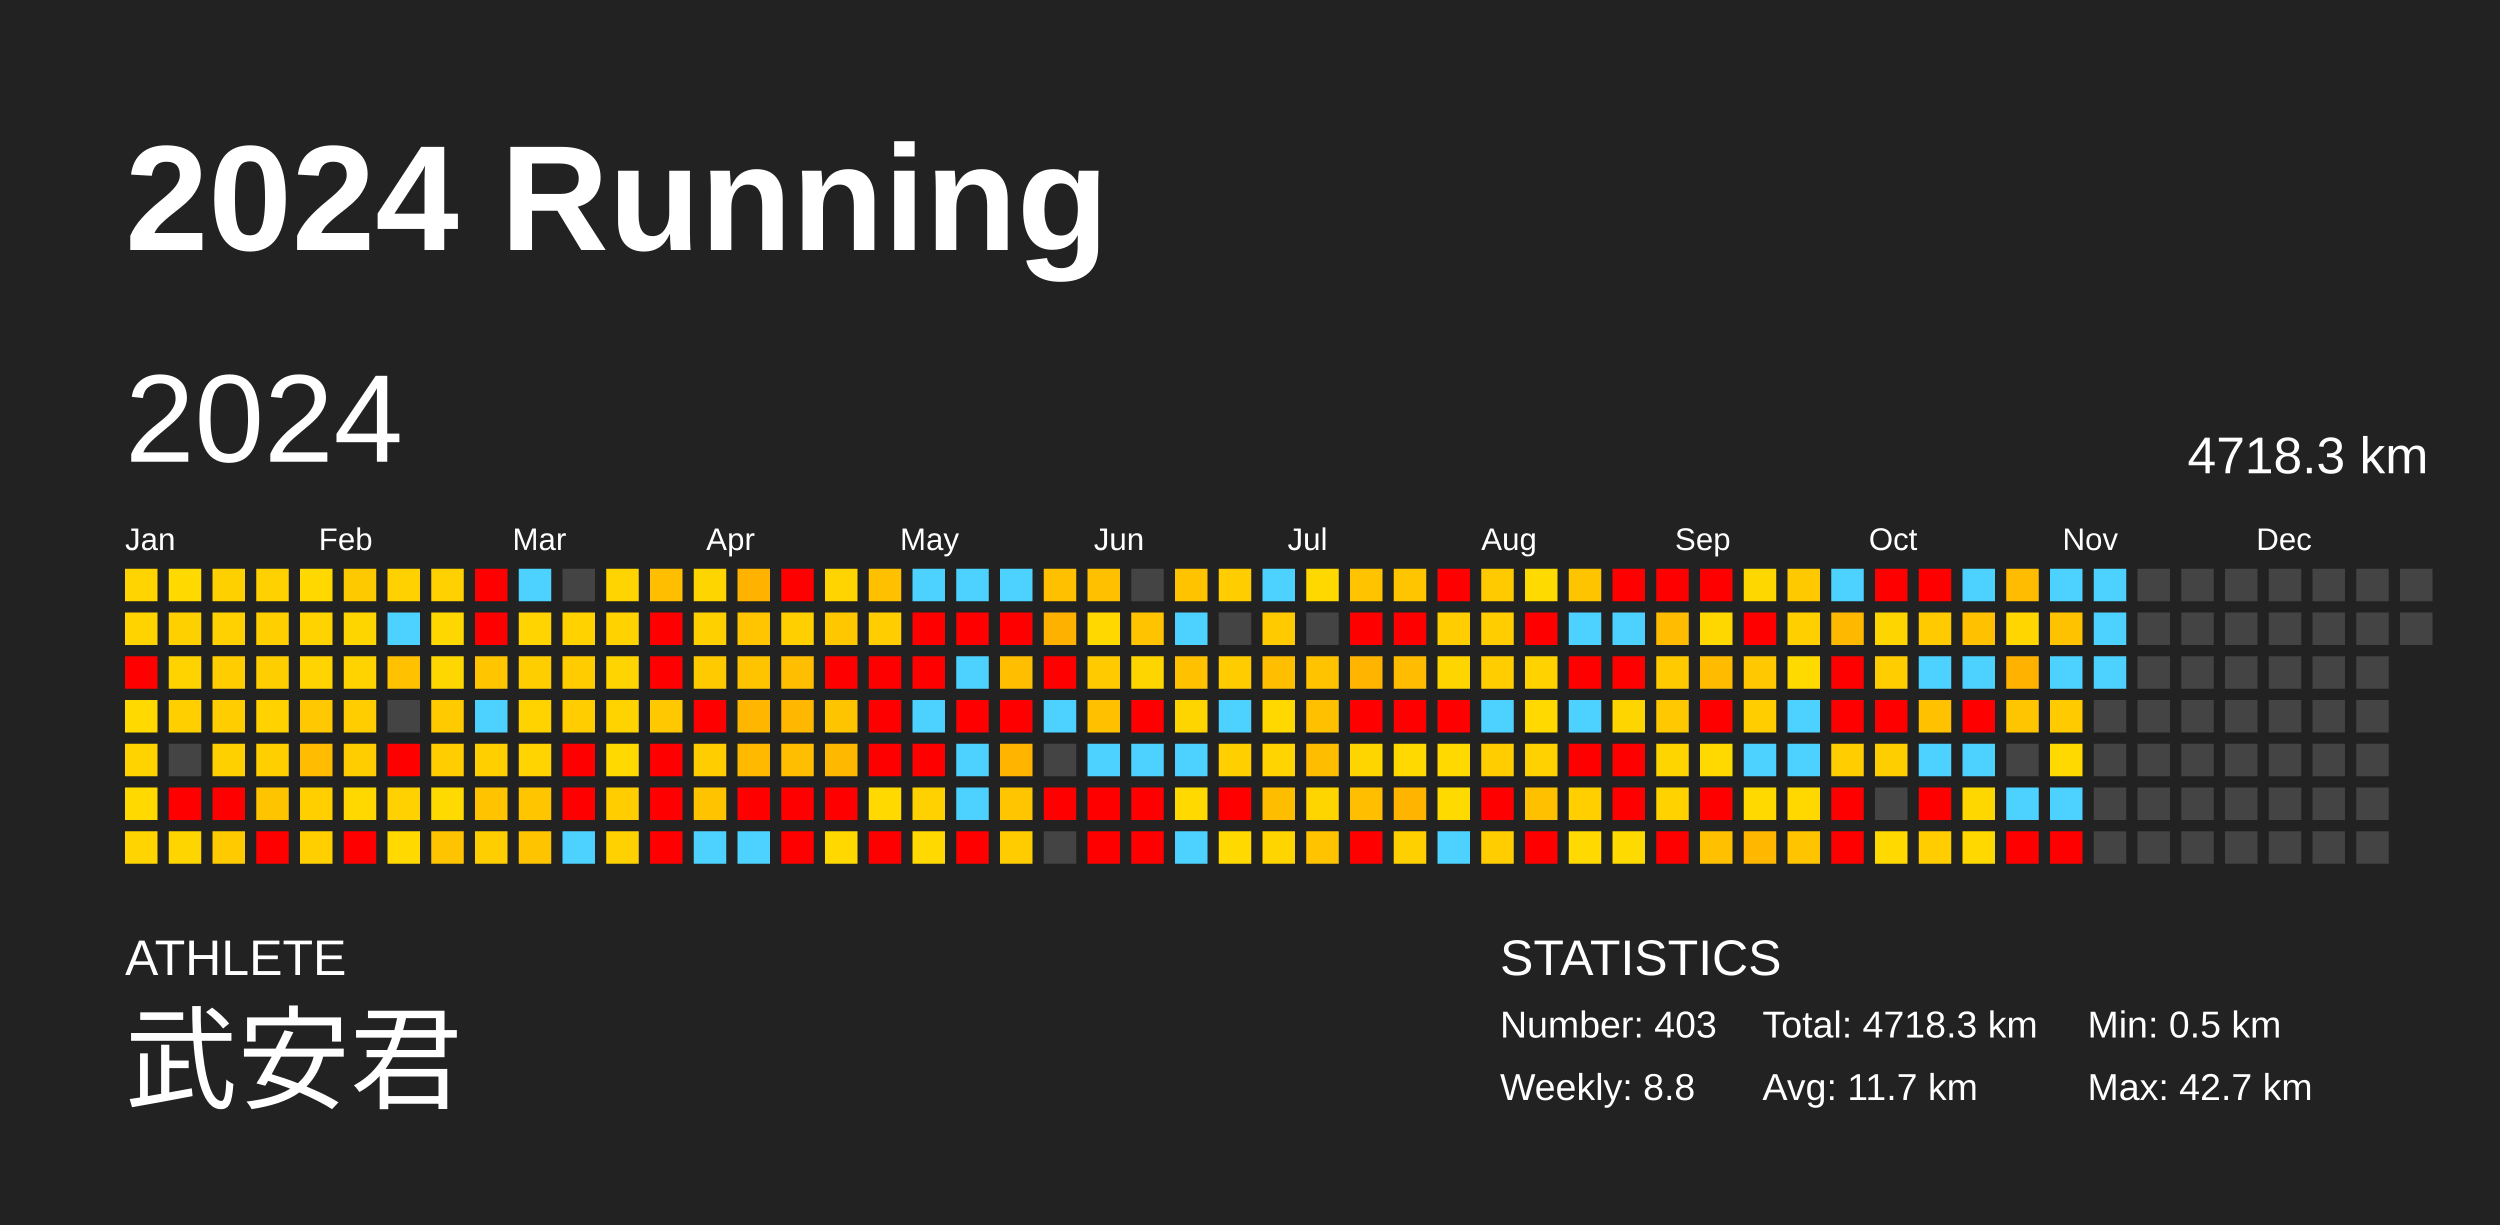
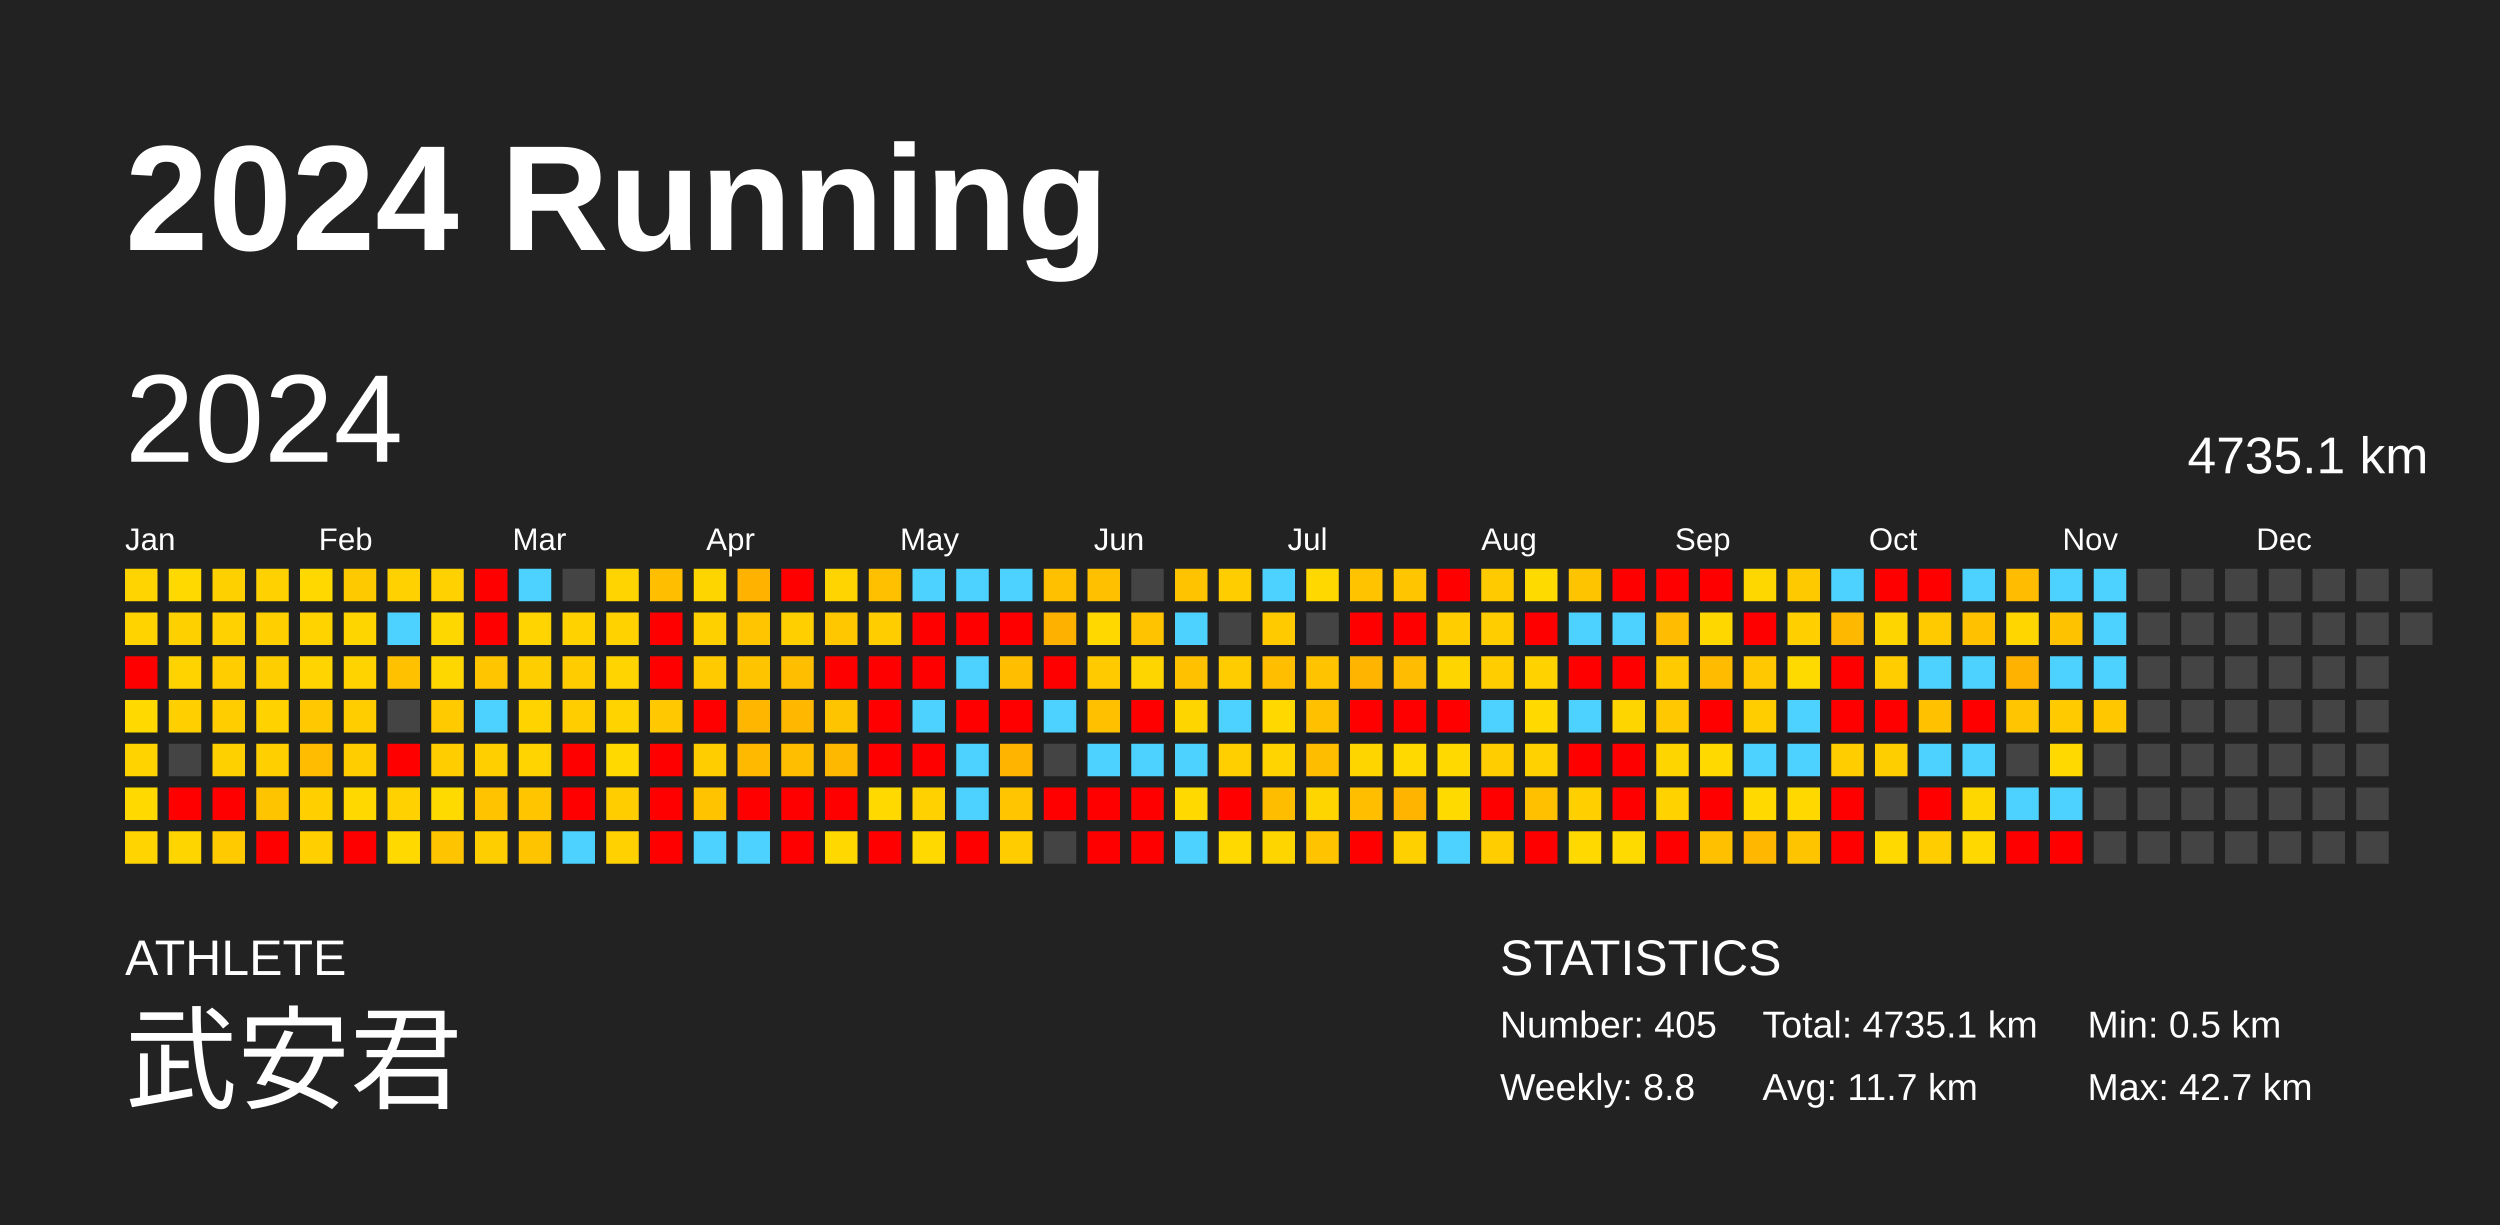
<svg xmlns="http://www.w3.org/2000/svg" baseProfile="full" height="98mm" version="1.1" viewBox="0,0,200,98" width="200mm">
  <defs />
  <rect fill="#222222" height="98" width="200" x="0" y="0" />
  <text fill="#FFFFFF" style="font-size:12px; font-family:Arial; font-weight:bold;" x="10" y="20">2024 Running</text>
  <text fill="#FFFFFF" style="font-size:4px; font-family:Arial" x="10" y="78">ATHLETE</text>
  <text fill="#FFFFFF" style="font-size:9px; font-family:Arial" x="10" y="88">武安君</text>
  <text fill="#FFFFFF" style="font-size:4px; font-family:Arial" x="120" y="78">STATISTICS</text>
-   <text fill="#FFFFFF" style="font-size:3px; font-family:Arial" x="120" y="83">Number: 403</text>
+   <text fill="#FFFFFF" style="font-size:3px; font-family:Arial" x="120" y="83">Number: 405</text>
  <text fill="#FFFFFF" style="font-size:3px; font-family:Arial" x="120" y="88">Weekly: 8.8</text>
-   <text fill="#FFFFFF" style="font-size:3px; font-family:Arial" x="141" y="83">Total: 4718.3 km</text>
+   <text fill="#FFFFFF" style="font-size:3px; font-family:Arial" x="141" y="83">Total: 4735.1 km</text>
  <text fill="#FFFFFF" style="font-size:3px; font-family:Arial" x="141" y="88">Avg: 11.7 km</text>
  <text fill="#FFFFFF" style="font-size:3px; font-family:Arial" x="167" y="83">Min: 0.5 km</text>
  <text fill="#FFFFFF" style="font-size:3px; font-family:Arial" x="167" y="88">Max: 42.7 km</text>
  <text dominant-baseline="hanging" fill="#FFFFFF" style="font-size:10.0px; font-family:Arial;" x="10" y="30">2024</text>
-   <text dominant-baseline="hanging" fill="#FFFFFF" style="font-size:4.125px; font-family:Arial;" x="175" y="35">4718.3 km</text>
+   <text dominant-baseline="hanging" fill="#FFFFFF" style="font-size:4.125px; font-family:Arial;" x="175" y="35">4735.1 km</text>
  <text fill="#FFFFFF" style="font-size:2.5px; font-family:Arial" x="10.0" y="44">Jan</text>
  <text fill="#FFFFFF" style="font-size:2.5px; font-family:Arial" x="25.5" y="44">Feb</text>
  <text fill="#FFFFFF" style="font-size:2.5px; font-family:Arial" x="41.0" y="44">Mar</text>
  <text fill="#FFFFFF" style="font-size:2.5px; font-family:Arial" x="56.5" y="44">Apr</text>
  <text fill="#FFFFFF" style="font-size:2.5px; font-family:Arial" x="72.0" y="44">May</text>
  <text fill="#FFFFFF" style="font-size:2.5px; font-family:Arial" x="87.5" y="44">Jun</text>
  <text fill="#FFFFFF" style="font-size:2.5px; font-family:Arial" x="103.0" y="44">Jul</text>
  <text fill="#FFFFFF" style="font-size:2.5px; font-family:Arial" x="118.5" y="44">Aug</text>
  <text fill="#FFFFFF" style="font-size:2.5px; font-family:Arial" x="134.0" y="44">Sep</text>
  <text fill="#FFFFFF" style="font-size:2.5px; font-family:Arial" x="149.5" y="44">Oct</text>
  <text fill="#FFFFFF" style="font-size:2.5px; font-family:Arial" x="165.0" y="44">Nov</text>
  <text fill="#FFFFFF" style="font-size:2.5px; font-family:Arial" x="180.5" y="44">Dec</text>
  <rect fill="#ffd400" height="2.6" width="2.6" x="10.0" y="45.5" />
  <rect fill="#ffd300" height="2.6" width="2.6" x="10.0" y="49.0" />
  <rect fill="red" height="2.6" width="2.6" x="10.0" y="52.5" />
  <rect fill="#ffd900" height="2.6" width="2.6" x="10.0" y="56.0" />
  <rect fill="#ffd300" height="2.6" width="2.6" x="10.0" y="59.5" />
  <rect fill="#ffd900" height="2.6" width="2.6" x="10.0" y="63.0" />
  <rect fill="#ffd400" height="2.6" width="2.6" x="10.0" y="66.5" />
  <rect fill="#ffd900" height="2.6" width="2.6" x="13.5" y="45.5" />
  <rect fill="#ffd000" height="2.6" width="2.6" x="13.5" y="49.0" />
  <rect fill="#ffd300" height="2.6" width="2.6" x="13.5" y="52.5" />
  <rect fill="#ffcf00" height="2.6" width="2.6" x="13.5" y="56.0" />
  <rect fill="#444444" height="2.6" width="2.6" x="13.5" y="59.5" />
  <rect fill="red" height="2.6" width="2.6" x="13.5" y="63.0" />
  <rect fill="#ffd500" height="2.6" width="2.6" x="13.5" y="66.5" />
  <rect fill="#ffd000" height="2.6" width="2.6" x="17.0" y="45.5" />
  <rect fill="#ffd100" height="2.6" width="2.6" x="17.0" y="49.0" />
  <rect fill="#ffcd00" height="2.6" width="2.6" x="17.0" y="52.5" />
  <rect fill="#ffcd00" height="2.6" width="2.6" x="17.0" y="56.0" />
  <rect fill="#ffd000" height="2.6" width="2.6" x="17.0" y="59.5" />
  <rect fill="red" height="2.6" width="2.6" x="17.0" y="63.0" />
  <rect fill="#ffcb00" height="2.6" width="2.6" x="17.0" y="66.5" />
  <rect fill="#ffd100" height="2.6" width="2.6" x="20.5" y="45.5" />
  <rect fill="#ffcf00" height="2.6" width="2.6" x="20.5" y="49.0" />
  <rect fill="#ffce00" height="2.6" width="2.6" x="20.5" y="52.5" />
  <rect fill="#ffd200" height="2.6" width="2.6" x="20.5" y="56.0" />
  <rect fill="#ffcf00" height="2.6" width="2.6" x="20.5" y="59.5" />
  <rect fill="#ffc400" height="2.6" width="2.6" x="20.5" y="63.0" />
  <rect fill="red" height="2.6" width="2.6" x="20.5" y="66.5" />
  <rect fill="#ffd800" height="2.6" width="2.6" x="24.0" y="45.5" />
  <rect fill="#ffd300" height="2.6" width="2.6" x="24.0" y="49.0" />
  <rect fill="#ffd400" height="2.6" width="2.6" x="24.0" y="52.5" />
  <rect fill="#ffc800" height="2.6" width="2.6" x="24.0" y="56.0" />
  <rect fill="#ffbc00" height="2.6" width="2.6" x="24.0" y="59.5" />
  <rect fill="#ffcf00" height="2.6" width="2.6" x="24.0" y="63.0" />
  <rect fill="#ffcf00" height="2.6" width="2.6" x="24.0" y="66.5" />
  <rect fill="#ffc900" height="2.6" width="2.6" x="27.5" y="45.5" />
  <rect fill="#ffd500" height="2.6" width="2.6" x="27.5" y="49.0" />
  <rect fill="#ffd300" height="2.6" width="2.6" x="27.5" y="52.5" />
  <rect fill="#ffcd00" height="2.6" width="2.6" x="27.5" y="56.0" />
  <rect fill="#ffcd00" height="2.6" width="2.6" x="27.5" y="59.5" />
  <rect fill="#ffd800" height="2.6" width="2.6" x="27.5" y="63.0" />
  <rect fill="red" height="2.6" width="2.6" x="27.5" y="66.5" />
  <rect fill="#ffd100" height="2.6" width="2.6" x="31.0" y="45.5" />
  <rect fill="#4dd2ff" height="2.6" width="2.6" x="31.0" y="49.0" />
  <rect fill="#ffc100" height="2.6" width="2.6" x="31.0" y="52.5" />
  <rect fill="#444444" height="2.6" width="2.6" x="31.0" y="56.0" />
  <rect fill="red" height="2.6" width="2.6" x="31.0" y="59.5" />
  <rect fill="#ffd100" height="2.6" width="2.6" x="31.0" y="63.0" />
  <rect fill="#ffd900" height="2.6" width="2.6" x="31.0" y="66.5" />
  <rect fill="#ffd100" height="2.6" width="2.6" x="34.5" y="45.5" />
  <rect fill="#ffd700" height="2.6" width="2.6" x="34.5" y="49.0" />
  <rect fill="#ffd700" height="2.6" width="2.6" x="34.5" y="52.5" />
  <rect fill="#ffca00" height="2.6" width="2.6" x="34.5" y="56.0" />
  <rect fill="#ffcd00" height="2.6" width="2.6" x="34.5" y="59.5" />
  <rect fill="#ffda00" height="2.6" width="2.6" x="34.5" y="63.0" />
  <rect fill="#ffc400" height="2.6" width="2.6" x="34.5" y="66.5" />
  <rect fill="red" height="2.6" width="2.6" x="38.0" y="45.5" />
  <rect fill="red" height="2.6" width="2.6" x="38.0" y="49.0" />
  <rect fill="#ffc600" height="2.6" width="2.6" x="38.0" y="52.5" />
  <rect fill="#4dd2ff" height="2.6" width="2.6" x="38.0" y="56.0" />
  <rect fill="#ffcf00" height="2.6" width="2.6" x="38.0" y="59.5" />
  <rect fill="#ffc300" height="2.6" width="2.6" x="38.0" y="63.0" />
  <rect fill="#ffce00" height="2.6" width="2.6" x="38.0" y="66.5" />
  <rect fill="#4dd2ff" height="2.6" width="2.6" x="41.5" y="45.5" />
  <rect fill="#ffd400" height="2.6" width="2.6" x="41.5" y="49.0" />
  <rect fill="#ffce00" height="2.6" width="2.6" x="41.5" y="52.5" />
  <rect fill="#ffd300" height="2.6" width="2.6" x="41.5" y="56.0" />
  <rect fill="#ffd400" height="2.6" width="2.6" x="41.5" y="59.5" />
  <rect fill="#ffc600" height="2.6" width="2.6" x="41.5" y="63.0" />
  <rect fill="#ffc400" height="2.6" width="2.6" x="41.5" y="66.5" />
  <rect fill="#444444" height="2.6" width="2.6" x="45.0" y="45.5" />
  <rect fill="#ffd200" height="2.6" width="2.6" x="45.0" y="49.0" />
  <rect fill="#ffcc00" height="2.6" width="2.6" x="45.0" y="52.5" />
  <rect fill="#ffcd00" height="2.6" width="2.6" x="45.0" y="56.0" />
  <rect fill="red" height="2.6" width="2.6" x="45.0" y="59.5" />
  <rect fill="red" height="2.6" width="2.6" x="45.0" y="63.0" />
  <rect fill="#4dd2ff" height="2.6" width="2.6" x="45.0" y="66.5" />
  <rect fill="#ffd400" height="2.6" width="2.6" x="48.5" y="45.5" />
  <rect fill="#ffd200" height="2.6" width="2.6" x="48.5" y="49.0" />
  <rect fill="#ffd400" height="2.6" width="2.6" x="48.5" y="52.5" />
  <rect fill="#ffd300" height="2.6" width="2.6" x="48.5" y="56.0" />
  <rect fill="#ffd900" height="2.6" width="2.6" x="48.5" y="59.5" />
  <rect fill="#ffcd00" height="2.6" width="2.6" x="48.5" y="63.0" />
  <rect fill="#ffd100" height="2.6" width="2.6" x="48.5" y="66.5" />
  <rect fill="#ffbf00" height="2.6" width="2.6" x="52.0" y="45.5" />
  <rect fill="red" height="2.6" width="2.6" x="52.0" y="49.0" />
  <rect fill="red" height="2.6" width="2.6" x="52.0" y="52.5" />
  <rect fill="#ffc800" height="2.6" width="2.6" x="52.0" y="56.0" />
  <rect fill="red" height="2.6" width="2.6" x="52.0" y="59.5" />
  <rect fill="red" height="2.6" width="2.6" x="52.0" y="63.0" />
  <rect fill="red" height="2.6" width="2.6" x="52.0" y="66.5" />
  <rect fill="#ffd500" height="2.6" width="2.6" x="55.5" y="45.5" />
  <rect fill="#ffd000" height="2.6" width="2.6" x="55.5" y="49.0" />
  <rect fill="#ffcb00" height="2.6" width="2.6" x="55.5" y="52.5" />
  <rect fill="red" height="2.6" width="2.6" x="55.5" y="56.0" />
  <rect fill="#ffcd00" height="2.6" width="2.6" x="55.5" y="59.5" />
  <rect fill="#ffc300" height="2.6" width="2.6" x="55.5" y="63.0" />
  <rect fill="#4dd2ff" height="2.6" width="2.6" x="55.5" y="66.5" />
  <rect fill="#ffb200" height="2.6" width="2.6" x="59.0" y="45.5" />
  <rect fill="#ffc500" height="2.6" width="2.6" x="59.0" y="49.0" />
  <rect fill="#ffc400" height="2.6" width="2.6" x="59.0" y="52.5" />
  <rect fill="#ffb600" height="2.6" width="2.6" x="59.0" y="56.0" />
  <rect fill="#ffba00" height="2.6" width="2.6" x="59.0" y="59.5" />
  <rect fill="red" height="2.6" width="2.6" x="59.0" y="63.0" />
  <rect fill="#4dd2ff" height="2.6" width="2.6" x="59.0" y="66.5" />
  <rect fill="red" height="2.6" width="2.6" x="62.5" y="45.5" />
  <rect fill="#ffcf00" height="2.6" width="2.6" x="62.5" y="49.0" />
  <rect fill="#ffbf00" height="2.6" width="2.6" x="62.5" y="52.5" />
  <rect fill="#ffb700" height="2.6" width="2.6" x="62.5" y="56.0" />
  <rect fill="#ffbe00" height="2.6" width="2.6" x="62.5" y="59.5" />
  <rect fill="red" height="2.6" width="2.6" x="62.5" y="63.0" />
  <rect fill="red" height="2.6" width="2.6" x="62.5" y="66.5" />
  <rect fill="#ffd400" height="2.6" width="2.6" x="66.0" y="45.5" />
  <rect fill="#ffc700" height="2.6" width="2.6" x="66.0" y="49.0" />
  <rect fill="red" height="2.6" width="2.6" x="66.0" y="52.5" />
  <rect fill="#ffc400" height="2.6" width="2.6" x="66.0" y="56.0" />
  <rect fill="#ffb800" height="2.6" width="2.6" x="66.0" y="59.5" />
  <rect fill="red" height="2.6" width="2.6" x="66.0" y="63.0" />
  <rect fill="#ffd800" height="2.6" width="2.6" x="66.0" y="66.5" />
  <rect fill="#ffc000" height="2.6" width="2.6" x="69.5" y="45.5" />
  <rect fill="#ffcd00" height="2.6" width="2.6" x="69.5" y="49.0" />
  <rect fill="red" height="2.6" width="2.6" x="69.5" y="52.5" />
  <rect fill="red" height="2.6" width="2.6" x="69.5" y="56.0" />
  <rect fill="red" height="2.6" width="2.6" x="69.5" y="59.5" />
  <rect fill="#ffd900" height="2.6" width="2.6" x="69.5" y="63.0" />
  <rect fill="red" height="2.6" width="2.6" x="69.5" y="66.5" />
  <rect fill="#4dd2ff" height="2.6" width="2.6" x="73.0" y="45.5" />
  <rect fill="red" height="2.6" width="2.6" x="73.0" y="49.0" />
  <rect fill="red" height="2.6" width="2.6" x="73.0" y="52.5" />
  <rect fill="#4dd2ff" height="2.6" width="2.6" x="73.0" y="56.0" />
  <rect fill="red" height="2.6" width="2.6" x="73.0" y="59.5" />
  <rect fill="#ffd100" height="2.6" width="2.6" x="73.0" y="63.0" />
  <rect fill="#ffd900" height="2.6" width="2.6" x="73.0" y="66.5" />
  <rect fill="#4dd2ff" height="2.6" width="2.6" x="76.5" y="45.5" />
  <rect fill="red" height="2.6" width="2.6" x="76.5" y="49.0" />
  <rect fill="#4dd2ff" height="2.6" width="2.6" x="76.5" y="52.5" />
  <rect fill="red" height="2.6" width="2.6" x="76.5" y="56.0" />
  <rect fill="#4dd2ff" height="2.6" width="2.6" x="76.5" y="59.5" />
  <rect fill="#4dd2ff" height="2.6" width="2.6" x="76.5" y="63.0" />
  <rect fill="red" height="2.6" width="2.6" x="76.5" y="66.5" />
  <rect fill="#4dd2ff" height="2.6" width="2.6" x="80.0" y="45.5" />
  <rect fill="red" height="2.6" width="2.6" x="80.0" y="49.0" />
  <rect fill="#ffbe00" height="2.6" width="2.6" x="80.0" y="52.5" />
  <rect fill="red" height="2.6" width="2.6" x="80.0" y="56.0" />
  <rect fill="#ffb500" height="2.6" width="2.6" x="80.0" y="59.5" />
  <rect fill="#ffc500" height="2.6" width="2.6" x="80.0" y="63.0" />
  <rect fill="#ffcc00" height="2.6" width="2.6" x="80.0" y="66.5" />
  <rect fill="#ffc000" height="2.6" width="2.6" x="83.5" y="45.5" />
  <rect fill="#ffb100" height="2.6" width="2.6" x="83.5" y="49.0" />
  <rect fill="red" height="2.6" width="2.6" x="83.5" y="52.5" />
  <rect fill="#4dd2ff" height="2.6" width="2.6" x="83.5" y="56.0" />
  <rect fill="#444444" height="2.6" width="2.6" x="83.5" y="59.5" />
  <rect fill="red" height="2.6" width="2.6" x="83.5" y="63.0" />
  <rect fill="#444444" height="2.6" width="2.6" x="83.5" y="66.5" />
  <rect fill="#ffc000" height="2.6" width="2.6" x="87.0" y="45.5" />
  <rect fill="#ffd800" height="2.6" width="2.6" x="87.0" y="49.0" />
  <rect fill="#ffcb00" height="2.6" width="2.6" x="87.0" y="52.5" />
  <rect fill="#ffc000" height="2.6" width="2.6" x="87.0" y="56.0" />
  <rect fill="#4dd2ff" height="2.6" width="2.6" x="87.0" y="59.5" />
  <rect fill="red" height="2.6" width="2.6" x="87.0" y="63.0" />
  <rect fill="red" height="2.6" width="2.6" x="87.0" y="66.5" />
  <rect fill="#444444" height="2.6" width="2.6" x="90.5" y="45.5" />
  <rect fill="#ffc300" height="2.6" width="2.6" x="90.5" y="49.0" />
  <rect fill="#ffd500" height="2.6" width="2.6" x="90.5" y="52.5" />
  <rect fill="red" height="2.6" width="2.6" x="90.5" y="56.0" />
  <rect fill="#4dd2ff" height="2.6" width="2.6" x="90.5" y="59.5" />
  <rect fill="red" height="2.6" width="2.6" x="90.5" y="63.0" />
  <rect fill="red" height="2.6" width="2.6" x="90.5" y="66.5" />
  <rect fill="#ffc300" height="2.6" width="2.6" x="94.0" y="45.5" />
  <rect fill="#4dd2ff" height="2.6" width="2.6" x="94.0" y="49.0" />
  <rect fill="#ffc100" height="2.6" width="2.6" x="94.0" y="52.5" />
  <rect fill="#ffd500" height="2.6" width="2.6" x="94.0" y="56.0" />
  <rect fill="#4dd2ff" height="2.6" width="2.6" x="94.0" y="59.5" />
  <rect fill="#ffd900" height="2.6" width="2.6" x="94.0" y="63.0" />
  <rect fill="#4dd2ff" height="2.6" width="2.6" x="94.0" y="66.5" />
  <rect fill="#ffcd00" height="2.6" width="2.6" x="97.5" y="45.5" />
  <rect fill="#444444" height="2.6" width="2.6" x="97.5" y="49.0" />
  <rect fill="#ffcc00" height="2.6" width="2.6" x="97.5" y="52.5" />
  <rect fill="#4dd2ff" height="2.6" width="2.6" x="97.5" y="56.0" />
  <rect fill="#ffcf00" height="2.6" width="2.6" x="97.5" y="59.5" />
  <rect fill="red" height="2.6" width="2.6" x="97.5" y="63.0" />
  <rect fill="#ffd900" height="2.6" width="2.6" x="97.5" y="66.5" />
  <rect fill="#4dd2ff" height="2.6" width="2.6" x="101.0" y="45.5" />
  <rect fill="#ffcb00" height="2.6" width="2.6" x="101.0" y="49.0" />
  <rect fill="#ffbe00" height="2.6" width="2.6" x="101.0" y="52.5" />
  <rect fill="#ffd800" height="2.6" width="2.6" x="101.0" y="56.0" />
  <rect fill="#ffd400" height="2.6" width="2.6" x="101.0" y="59.5" />
  <rect fill="#ffbd00" height="2.6" width="2.6" x="101.0" y="63.0" />
  <rect fill="#ffd500" height="2.6" width="2.6" x="101.0" y="66.5" />
  <rect fill="#ffd800" height="2.6" width="2.6" x="104.5" y="45.5" />
  <rect fill="#444444" height="2.6" width="2.6" x="104.5" y="49.0" />
  <rect fill="#ffc300" height="2.6" width="2.6" x="104.5" y="52.5" />
  <rect fill="#ffc000" height="2.6" width="2.6" x="104.5" y="56.0" />
  <rect fill="#ffbd00" height="2.6" width="2.6" x="104.5" y="59.5" />
  <rect fill="#ffd500" height="2.6" width="2.6" x="104.5" y="63.0" />
  <rect fill="#ffc300" height="2.6" width="2.6" x="104.5" y="66.5" />
  <rect fill="#ffc300" height="2.6" width="2.6" x="108.0" y="45.5" />
  <rect fill="red" height="2.6" width="2.6" x="108.0" y="49.0" />
  <rect fill="#ffb500" height="2.6" width="2.6" x="108.0" y="52.5" />
  <rect fill="red" height="2.6" width="2.6" x="108.0" y="56.0" />
  <rect fill="#ffd500" height="2.6" width="2.6" x="108.0" y="59.5" />
  <rect fill="#ffbe00" height="2.6" width="2.6" x="108.0" y="63.0" />
  <rect fill="red" height="2.6" width="2.6" x="108.0" y="66.5" />
  <rect fill="#ffc600" height="2.6" width="2.6" x="111.5" y="45.5" />
  <rect fill="red" height="2.6" width="2.6" x="111.5" y="49.0" />
  <rect fill="#ffbc00" height="2.6" width="2.6" x="111.5" y="52.5" />
  <rect fill="red" height="2.6" width="2.6" x="111.5" y="56.0" />
  <rect fill="#ffd900" height="2.6" width="2.6" x="111.5" y="59.5" />
  <rect fill="#ffb400" height="2.6" width="2.6" x="111.5" y="63.0" />
  <rect fill="#ffd000" height="2.6" width="2.6" x="111.5" y="66.5" />
  <rect fill="red" height="2.6" width="2.6" x="115.0" y="45.5" />
  <rect fill="#ffcd00" height="2.6" width="2.6" x="115.0" y="49.0" />
  <rect fill="#ffd500" height="2.6" width="2.6" x="115.0" y="52.5" />
  <rect fill="red" height="2.6" width="2.6" x="115.0" y="56.0" />
  <rect fill="#ffd900" height="2.6" width="2.6" x="115.0" y="59.5" />
  <rect fill="#ffda00" height="2.6" width="2.6" x="115.0" y="63.0" />
  <rect fill="#4dd2ff" height="2.6" width="2.6" x="115.0" y="66.5" />
  <rect fill="#ffcb00" height="2.6" width="2.6" x="118.5" y="45.5" />
  <rect fill="#ffcd00" height="2.6" width="2.6" x="118.5" y="49.0" />
  <rect fill="#ffcd00" height="2.6" width="2.6" x="118.5" y="52.5" />
  <rect fill="#4dd2ff" height="2.6" width="2.6" x="118.5" y="56.0" />
  <rect fill="#ffcd00" height="2.6" width="2.6" x="118.5" y="59.5" />
  <rect fill="red" height="2.6" width="2.6" x="118.5" y="63.0" />
  <rect fill="#ffcd00" height="2.6" width="2.6" x="118.5" y="66.5" />
  <rect fill="#ffda00" height="2.6" width="2.6" x="122.0" y="45.5" />
  <rect fill="red" height="2.6" width="2.6" x="122.0" y="49.0" />
  <rect fill="#ffd200" height="2.6" width="2.6" x="122.0" y="52.5" />
  <rect fill="#ffd900" height="2.6" width="2.6" x="122.0" y="56.0" />
  <rect fill="#ffd100" height="2.6" width="2.6" x="122.0" y="59.5" />
  <rect fill="#ffc000" height="2.6" width="2.6" x="122.0" y="63.0" />
  <rect fill="red" height="2.6" width="2.6" x="122.0" y="66.5" />
  <rect fill="#ffc400" height="2.6" width="2.6" x="125.5" y="45.5" />
  <rect fill="#4dd2ff" height="2.6" width="2.6" x="125.5" y="49.0" />
  <rect fill="red" height="2.6" width="2.6" x="125.5" y="52.5" />
  <rect fill="#4dd2ff" height="2.6" width="2.6" x="125.5" y="56.0" />
  <rect fill="red" height="2.6" width="2.6" x="125.5" y="59.5" />
  <rect fill="#ffcf00" height="2.6" width="2.6" x="125.5" y="63.0" />
  <rect fill="#ffd900" height="2.6" width="2.6" x="125.5" y="66.5" />
  <rect fill="red" height="2.6" width="2.6" x="129.0" y="45.5" />
  <rect fill="#4dd2ff" height="2.6" width="2.6" x="129.0" y="49.0" />
  <rect fill="red" height="2.6" width="2.6" x="129.0" y="52.5" />
  <rect fill="#ffd500" height="2.6" width="2.6" x="129.0" y="56.0" />
  <rect fill="red" height="2.6" width="2.6" x="129.0" y="59.5" />
  <rect fill="red" height="2.6" width="2.6" x="129.0" y="63.0" />
  <rect fill="#ffda00" height="2.6" width="2.6" x="129.0" y="66.5" />
  <rect fill="red" height="2.6" width="2.6" x="132.5" y="45.5" />
  <rect fill="#ffbc00" height="2.6" width="2.6" x="132.5" y="49.0" />
  <rect fill="#ffca00" height="2.6" width="2.6" x="132.5" y="52.5" />
  <rect fill="#ffc800" height="2.6" width="2.6" x="132.5" y="56.0" />
  <rect fill="#ffd500" height="2.6" width="2.6" x="132.5" y="59.5" />
  <rect fill="#ffd200" height="2.6" width="2.6" x="132.5" y="63.0" />
  <rect fill="red" height="2.6" width="2.6" x="132.5" y="66.5" />
  <rect fill="red" height="2.6" width="2.6" x="136.0" y="45.5" />
  <rect fill="#ffd700" height="2.6" width="2.6" x="136.0" y="49.0" />
  <rect fill="#ffbb00" height="2.6" width="2.6" x="136.0" y="52.5" />
  <rect fill="red" height="2.6" width="2.6" x="136.0" y="56.0" />
  <rect fill="#ffd900" height="2.6" width="2.6" x="136.0" y="59.5" />
  <rect fill="red" height="2.6" width="2.6" x="136.0" y="63.0" />
  <rect fill="#ffc000" height="2.6" width="2.6" x="136.0" y="66.5" />
  <rect fill="#ffd700" height="2.6" width="2.6" x="139.5" y="45.5" />
  <rect fill="red" height="2.6" width="2.6" x="139.5" y="49.0" />
  <rect fill="#ffc800" height="2.6" width="2.6" x="139.5" y="52.5" />
  <rect fill="#ffcd00" height="2.6" width="2.6" x="139.5" y="56.0" />
  <rect fill="#4dd2ff" height="2.6" width="2.6" x="139.5" y="59.5" />
  <rect fill="#ffd900" height="2.6" width="2.6" x="139.5" y="63.0" />
  <rect fill="#ffb700" height="2.6" width="2.6" x="139.5" y="66.5" />
  <rect fill="#ffc900" height="2.6" width="2.6" x="143.0" y="45.5" />
  <rect fill="#ffcf00" height="2.6" width="2.6" x="143.0" y="49.0" />
  <rect fill="#ffda00" height="2.6" width="2.6" x="143.0" y="52.5" />
  <rect fill="#4dd2ff" height="2.6" width="2.6" x="143.0" y="56.0" />
  <rect fill="#4dd2ff" height="2.6" width="2.6" x="143.0" y="59.5" />
  <rect fill="#ffd800" height="2.6" width="2.6" x="143.0" y="63.0" />
  <rect fill="#ffc400" height="2.6" width="2.6" x="143.0" y="66.5" />
  <rect fill="#4dd2ff" height="2.6" width="2.6" x="146.5" y="45.5" />
  <rect fill="#ffb800" height="2.6" width="2.6" x="146.5" y="49.0" />
  <rect fill="red" height="2.6" width="2.6" x="146.5" y="52.5" />
  <rect fill="red" height="2.6" width="2.6" x="146.5" y="56.0" />
  <rect fill="#ffcd00" height="2.6" width="2.6" x="146.5" y="59.5" />
  <rect fill="red" height="2.6" width="2.6" x="146.5" y="63.0" />
  <rect fill="red" height="2.6" width="2.6" x="146.5" y="66.5" />
  <rect fill="red" height="2.6" width="2.6" x="150.0" y="45.5" />
  <rect fill="#ffd500" height="2.6" width="2.6" x="150.0" y="49.0" />
  <rect fill="#ffcd00" height="2.6" width="2.6" x="150.0" y="52.5" />
  <rect fill="red" height="2.6" width="2.6" x="150.0" y="56.0" />
  <rect fill="#ffce00" height="2.6" width="2.6" x="150.0" y="59.5" />
  <rect fill="#444444" height="2.6" width="2.6" x="150.0" y="63.0" />
  <rect fill="#ffd900" height="2.6" width="2.6" x="150.0" y="66.5" />
  <rect fill="red" height="2.6" width="2.6" x="153.5" y="45.5" />
  <rect fill="#ffcb00" height="2.6" width="2.6" x="153.5" y="49.0" />
  <rect fill="#4dd2ff" height="2.6" width="2.6" x="153.5" y="52.5" />
  <rect fill="#ffc100" height="2.6" width="2.6" x="153.5" y="56.0" />
  <rect fill="#4dd2ff" height="2.6" width="2.6" x="153.5" y="59.5" />
  <rect fill="red" height="2.6" width="2.6" x="153.5" y="63.0" />
  <rect fill="#ffcd00" height="2.6" width="2.6" x="153.5" y="66.5" />
  <rect fill="#4dd2ff" height="2.6" width="2.6" x="157.0" y="45.5" />
  <rect fill="#ffc100" height="2.6" width="2.6" x="157.0" y="49.0" />
  <rect fill="#4dd2ff" height="2.6" width="2.6" x="157.0" y="52.5" />
  <rect fill="red" height="2.6" width="2.6" x="157.0" y="56.0" />
  <rect fill="#4dd2ff" height="2.6" width="2.6" x="157.0" y="59.5" />
  <rect fill="#ffd700" height="2.6" width="2.6" x="157.0" y="63.0" />
  <rect fill="#ffd800" height="2.6" width="2.6" x="157.0" y="66.5" />
  <rect fill="#ffbc00" height="2.6" width="2.6" x="160.5" y="45.5" />
  <rect fill="#ffd600" height="2.6" width="2.6" x="160.5" y="49.0" />
  <rect fill="#ffb300" height="2.6" width="2.6" x="160.5" y="52.5" />
  <rect fill="#ffc500" height="2.6" width="2.6" x="160.5" y="56.0" />
  <rect fill="#444444" height="2.6" width="2.6" x="160.5" y="59.5" />
  <rect fill="#4dd2ff" height="2.6" width="2.6" x="160.5" y="63.0" />
  <rect fill="red" height="2.6" width="2.6" x="160.5" y="66.5" />
  <rect fill="#4dd2ff" height="2.6" width="2.6" x="164.0" y="45.5" />
  <rect fill="#ffc200" height="2.6" width="2.6" x="164.0" y="49.0" />
  <rect fill="#4dd2ff" height="2.6" width="2.6" x="164.0" y="52.5" />
  <rect fill="#ffca00" height="2.6" width="2.6" x="164.0" y="56.0" />
  <rect fill="#ffd900" height="2.6" width="2.6" x="164.0" y="59.5" />
  <rect fill="#4dd2ff" height="2.6" width="2.6" x="164.0" y="63.0" />
  <rect fill="red" height="2.6" width="2.6" x="164.0" y="66.5" />
  <rect fill="#4dd2ff" height="2.6" width="2.6" x="167.5" y="45.5" />
  <rect fill="#4dd2ff" height="2.6" width="2.6" x="167.5" y="49.0" />
  <rect fill="#4dd2ff" height="2.6" width="2.6" x="167.5" y="52.5" />
-   <rect fill="#444444" height="2.6" width="2.6" x="167.5" y="56.0" />
+   <rect fill="#ffc700" height="2.6" width="2.6" x="167.5" y="56.0" />
  <rect fill="#444444" height="2.6" width="2.6" x="167.5" y="59.5" />
  <rect fill="#444444" height="2.6" width="2.6" x="167.5" y="63.0" />
  <rect fill="#444444" height="2.6" width="2.6" x="167.5" y="66.5" />
  <rect fill="#444444" height="2.6" width="2.6" x="171.0" y="45.5" />
  <rect fill="#444444" height="2.6" width="2.6" x="171.0" y="49.0" />
  <rect fill="#444444" height="2.6" width="2.6" x="171.0" y="52.5" />
  <rect fill="#444444" height="2.6" width="2.6" x="171.0" y="56.0" />
  <rect fill="#444444" height="2.6" width="2.6" x="171.0" y="59.5" />
  <rect fill="#444444" height="2.6" width="2.6" x="171.0" y="63.0" />
  <rect fill="#444444" height="2.6" width="2.6" x="171.0" y="66.5" />
  <rect fill="#444444" height="2.6" width="2.6" x="174.5" y="45.5" />
  <rect fill="#444444" height="2.6" width="2.6" x="174.5" y="49.0" />
  <rect fill="#444444" height="2.6" width="2.6" x="174.5" y="52.5" />
  <rect fill="#444444" height="2.6" width="2.6" x="174.5" y="56.0" />
  <rect fill="#444444" height="2.6" width="2.6" x="174.5" y="59.5" />
  <rect fill="#444444" height="2.6" width="2.6" x="174.5" y="63.0" />
  <rect fill="#444444" height="2.6" width="2.6" x="174.5" y="66.5" />
  <rect fill="#444444" height="2.6" width="2.6" x="178.0" y="45.5" />
  <rect fill="#444444" height="2.6" width="2.6" x="178.0" y="49.0" />
  <rect fill="#444444" height="2.6" width="2.6" x="178.0" y="52.5" />
  <rect fill="#444444" height="2.6" width="2.6" x="178.0" y="56.0" />
  <rect fill="#444444" height="2.6" width="2.6" x="178.0" y="59.5" />
  <rect fill="#444444" height="2.6" width="2.6" x="178.0" y="63.0" />
  <rect fill="#444444" height="2.6" width="2.6" x="178.0" y="66.5" />
  <rect fill="#444444" height="2.6" width="2.6" x="181.5" y="45.5" />
  <rect fill="#444444" height="2.6" width="2.6" x="181.5" y="49.0" />
  <rect fill="#444444" height="2.6" width="2.6" x="181.5" y="52.5" />
  <rect fill="#444444" height="2.6" width="2.6" x="181.5" y="56.0" />
  <rect fill="#444444" height="2.6" width="2.6" x="181.5" y="59.5" />
  <rect fill="#444444" height="2.6" width="2.6" x="181.5" y="63.0" />
  <rect fill="#444444" height="2.6" width="2.6" x="181.5" y="66.5" />
  <rect fill="#444444" height="2.6" width="2.6" x="185.0" y="45.5" />
  <rect fill="#444444" height="2.6" width="2.6" x="185.0" y="49.0" />
  <rect fill="#444444" height="2.6" width="2.6" x="185.0" y="52.5" />
  <rect fill="#444444" height="2.6" width="2.6" x="185.0" y="56.0" />
  <rect fill="#444444" height="2.6" width="2.6" x="185.0" y="59.5" />
  <rect fill="#444444" height="2.6" width="2.6" x="185.0" y="63.0" />
  <rect fill="#444444" height="2.6" width="2.6" x="185.0" y="66.5" />
  <rect fill="#444444" height="2.6" width="2.6" x="188.5" y="45.5" />
  <rect fill="#444444" height="2.6" width="2.6" x="188.5" y="49.0" />
  <rect fill="#444444" height="2.6" width="2.6" x="188.5" y="52.5" />
  <rect fill="#444444" height="2.6" width="2.6" x="188.5" y="56.0" />
  <rect fill="#444444" height="2.6" width="2.6" x="188.5" y="59.5" />
  <rect fill="#444444" height="2.6" width="2.6" x="188.5" y="63.0" />
  <rect fill="#444444" height="2.6" width="2.6" x="188.5" y="66.5" />
  <rect fill="#444444" height="2.6" width="2.6" x="192.0" y="45.5" />
  <rect fill="#444444" height="2.6" width="2.6" x="192.0" y="49.0" />
</svg>
